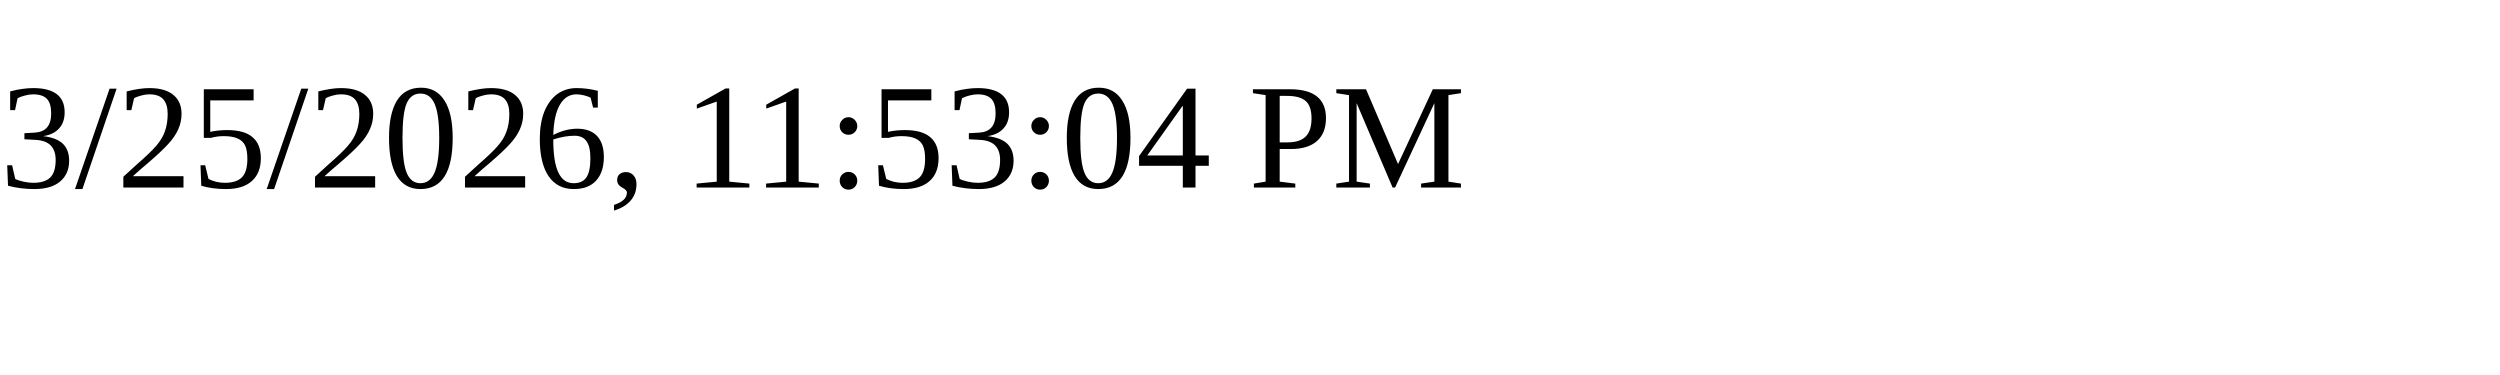
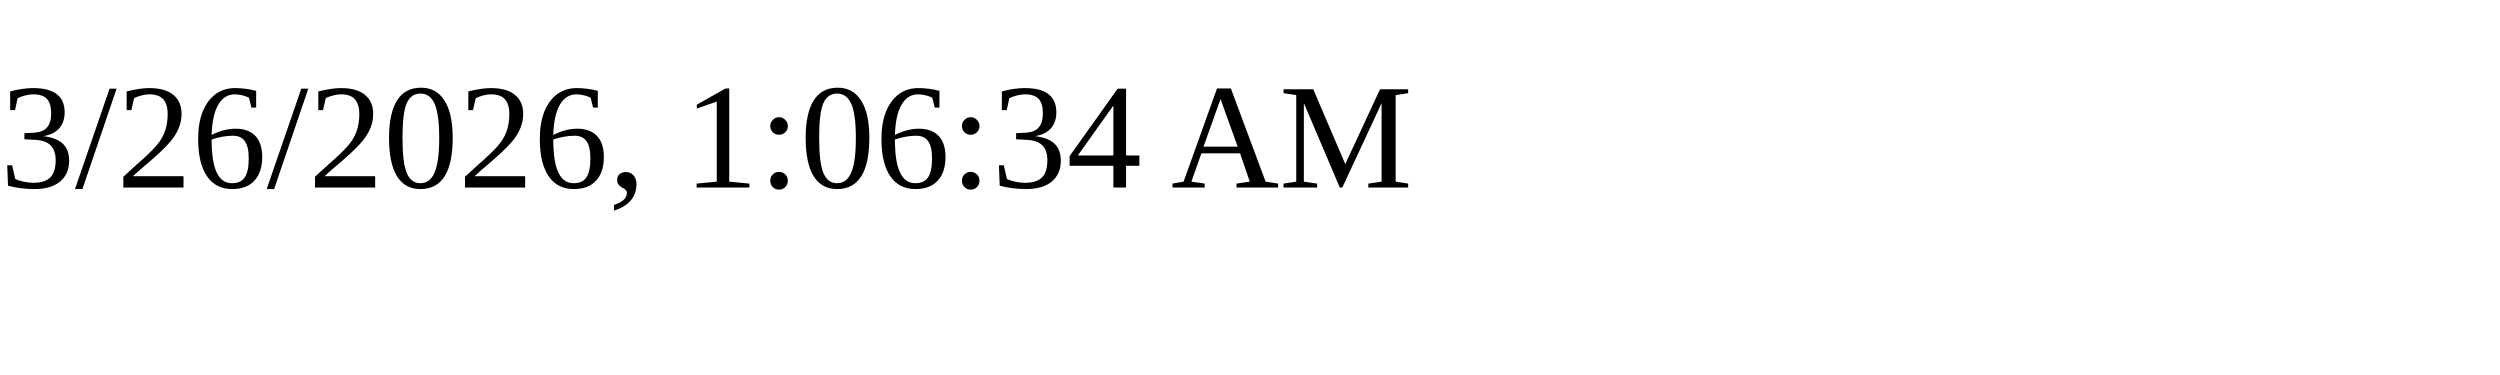
<svg xmlns="http://www.w3.org/2000/svg" height="30" width="200">
-   <text x="0" y="15">3/25/2026, 11:53:04 PM</text>
+   <text x="0" y="15">3/26/2026, 1:06:34 AM</text>
</svg>
